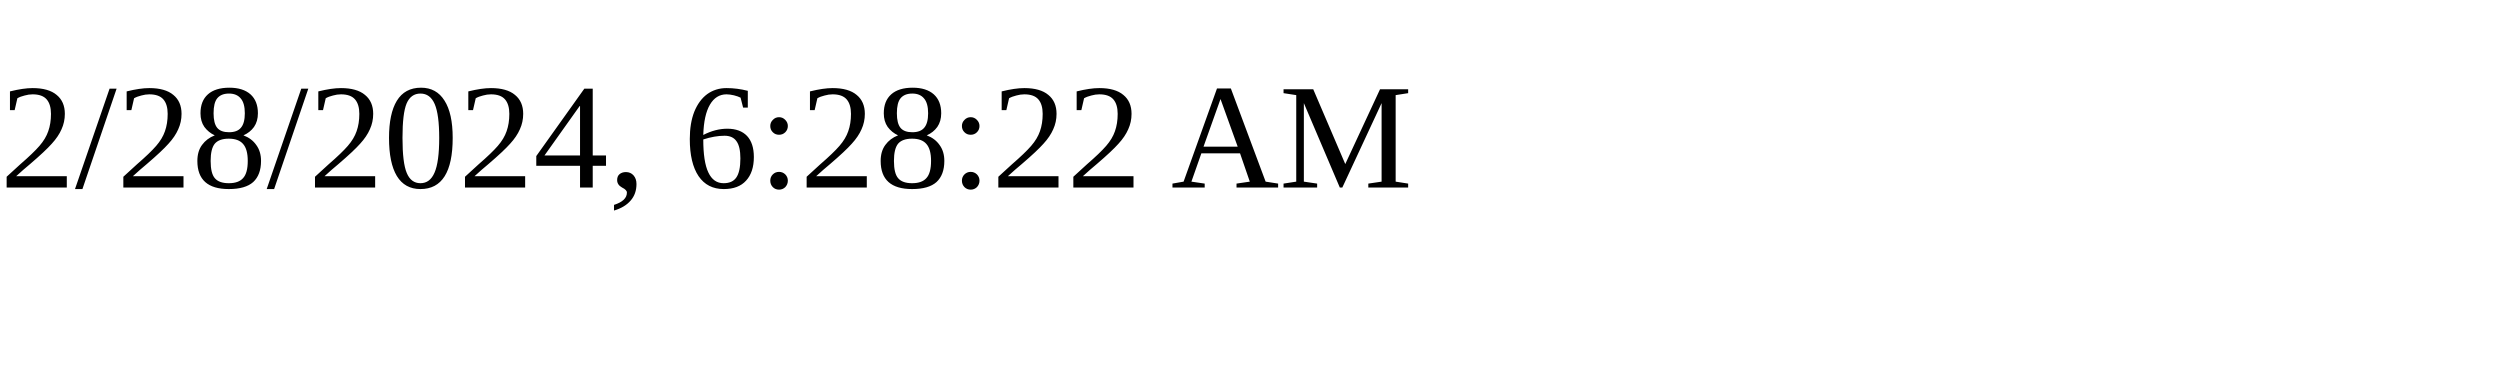
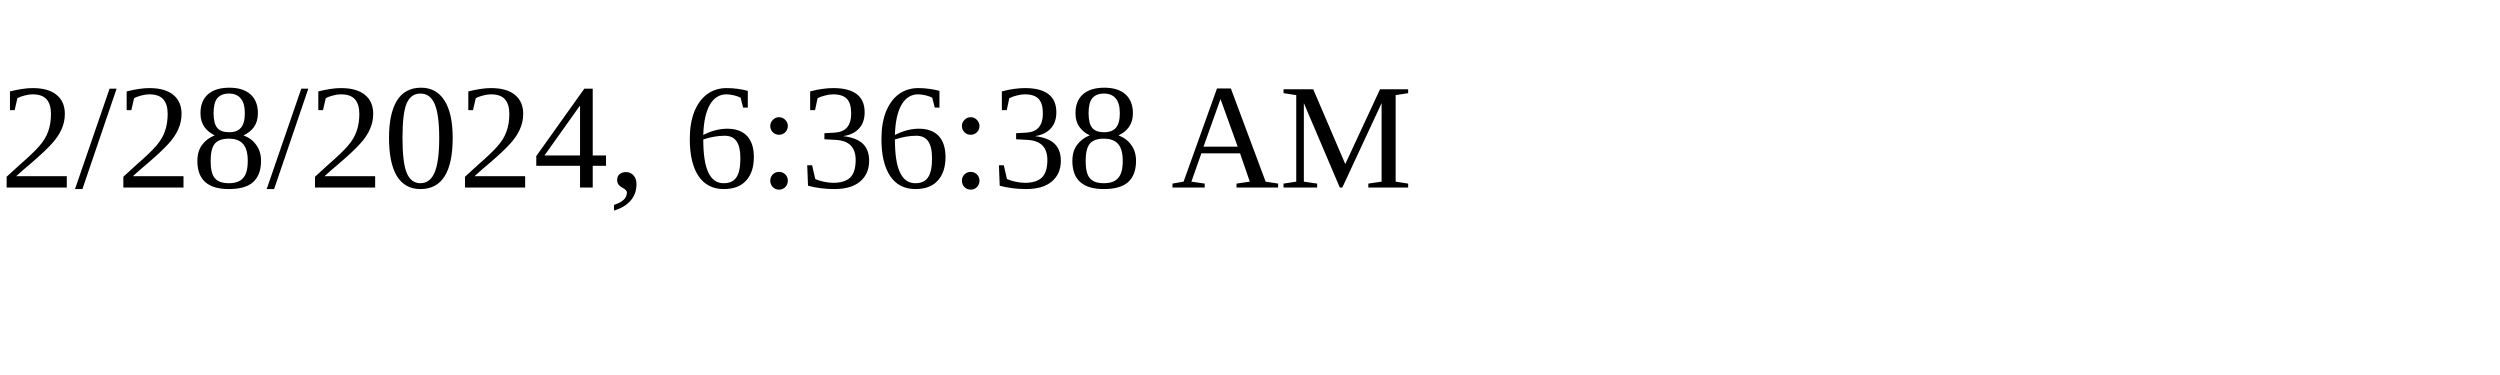
<svg xmlns="http://www.w3.org/2000/svg" height="30" width="200">
-   <text x="0" y="15">2/28/2024, 6:28:22 AM</text>
+   <text x="0" y="15">2/28/2024, 6:36:38 AM</text>
</svg>
